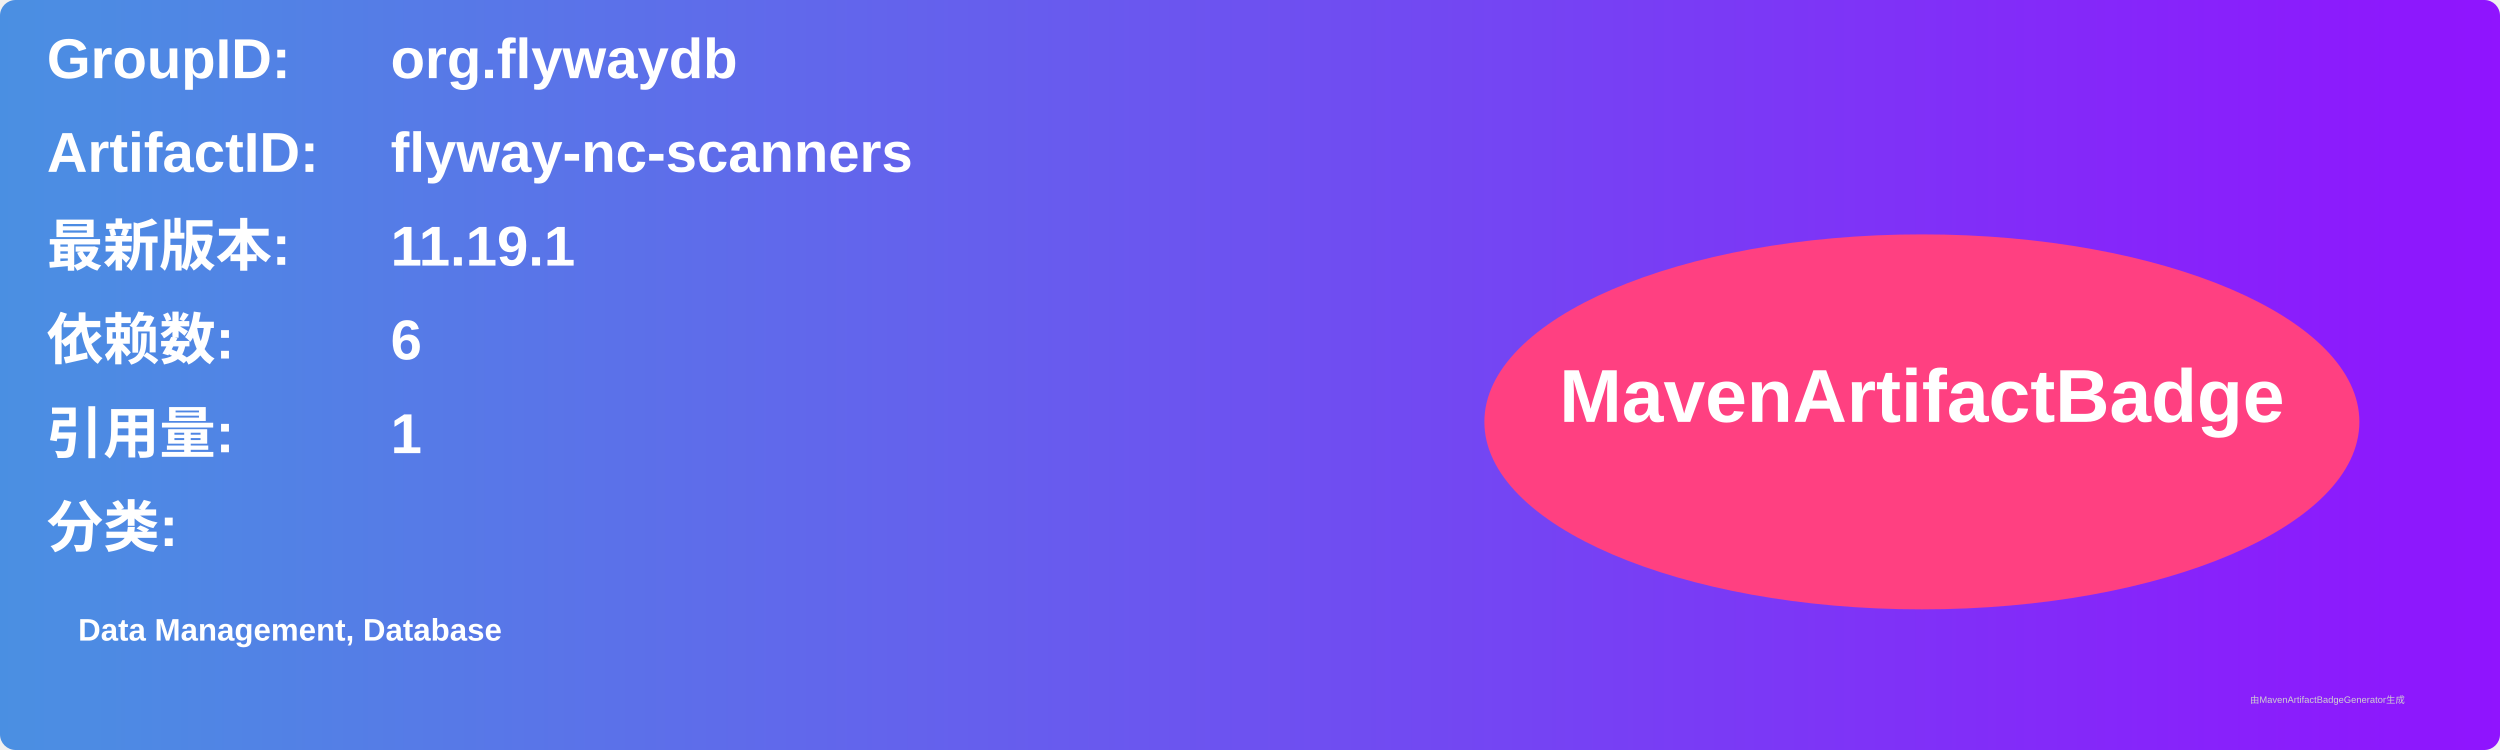
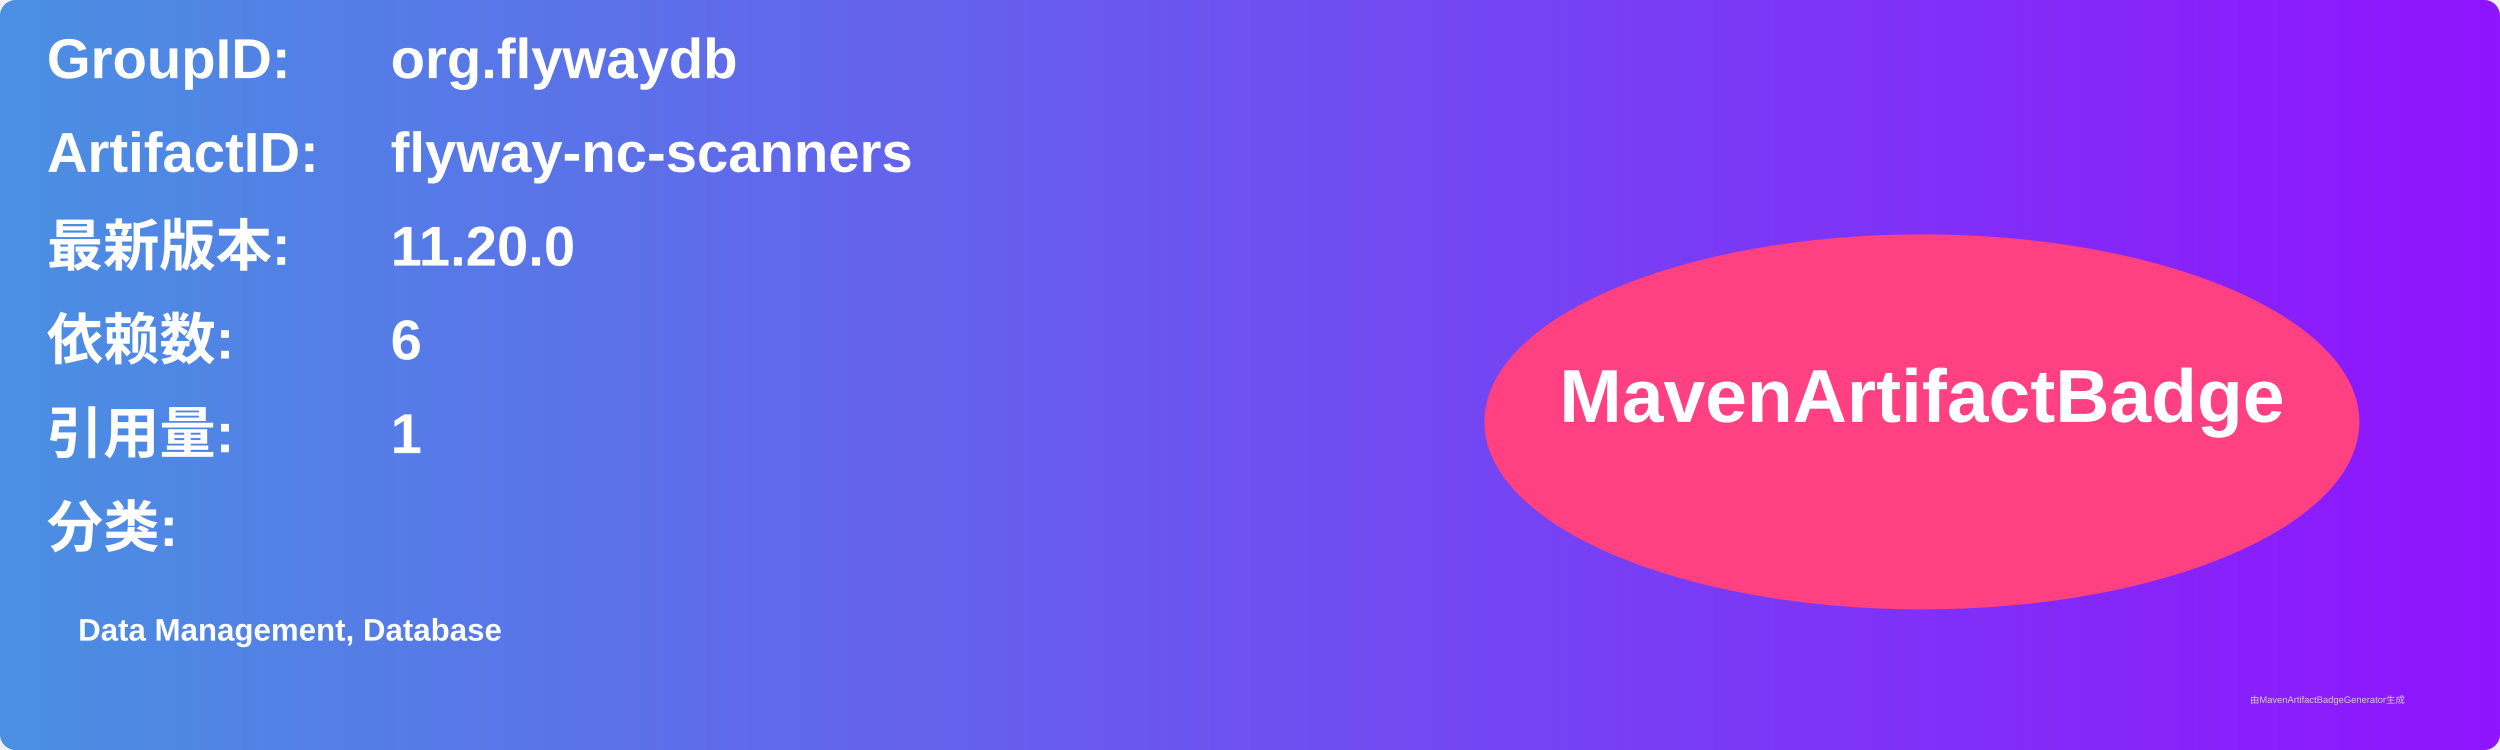
<svg xmlns="http://www.w3.org/2000/svg" width="800" height="240" viewBox="0 0 800 240">
  <linearGradient id="grad" x1="0%" y1="0%" x2="100%" y2="0%">
    <stop offset="0%" stop-color="#4a90e2" />
    <stop offset="100%" stop-color="#9013fe" />
  </linearGradient>
  <rect width="100%" height="100%" rx="5" ry="5" fill="url(#grad)" />
  <g transform="translate(15, 15)">
    <text x="0" y="10" font-family="Arial" font-size="18" fill="white" font-weight="bold" width="260">GroupID:</text>
    <text x="110" y="10" font-family="Arial" font-size="18" fill="white" font-weight="bold" width="460">org.flywaydb</text>
    <text x="0" y="40" font-family="Arial" font-size="18" fill="white" font-weight="bold" width="260">ArtifactID:</text>
    <text x="110" y="40" font-family="Arial" font-size="18" fill="white" font-weight="bold" width="460">flyway-nc-scanners</text>
    <text x="0" y="70" font-family="Arial" font-size="18" fill="white" font-weight="bold">最新版本:</text>
    <text x="110" y="70" font-family="Arial" font-size="18" fill="white" font-weight="bold">
-       <tspan font-weight="bold">11.19.1</tspan>
+       <tspan font-weight="bold">11.20.0</tspan>
    </text>
    <text x="0" y="100" font-family="Arial" font-size="18" fill="white" font-weight="bold">依赖数: </text>
    <text x="110" y="100" font-family="Arial" font-size="18" fill="white">
      <tspan font-weight="bold">6</tspan>
    </text>
    <text x="0" y="130" font-family="Arial" font-size="18" fill="white" font-weight="bold">引用量: </text>
    <text x="110" y="130" font-family="Arial" font-size="18" fill="white">
      <tspan font-weight="bold">1</tspan>
    </text>
    <text x="0" y="160" font-family="Arial" font-size="18" fill="white" font-weight="bold">分类:</text>
    <text x="10" y="190" font-family="Arial" font-size="10" fill="white">
      <tspan font-weight="bold">Data Management, Database</tspan>
    </text>
    <ellipse cx="600" cy="120" rx="140" ry="60" fill="#ff4081" />
    <text x="600" y="120" text-anchor="middle" font-family="Arial" font-size="24" fill="white" font-weight="bold">MavenArtifactBadge</text>
  </g>
  <text x="720" y="225" font-family="Arial" font-size="3" fill="#d0d0d0">由MavenArtifactBadgeGenerator生成</text>
</svg>
